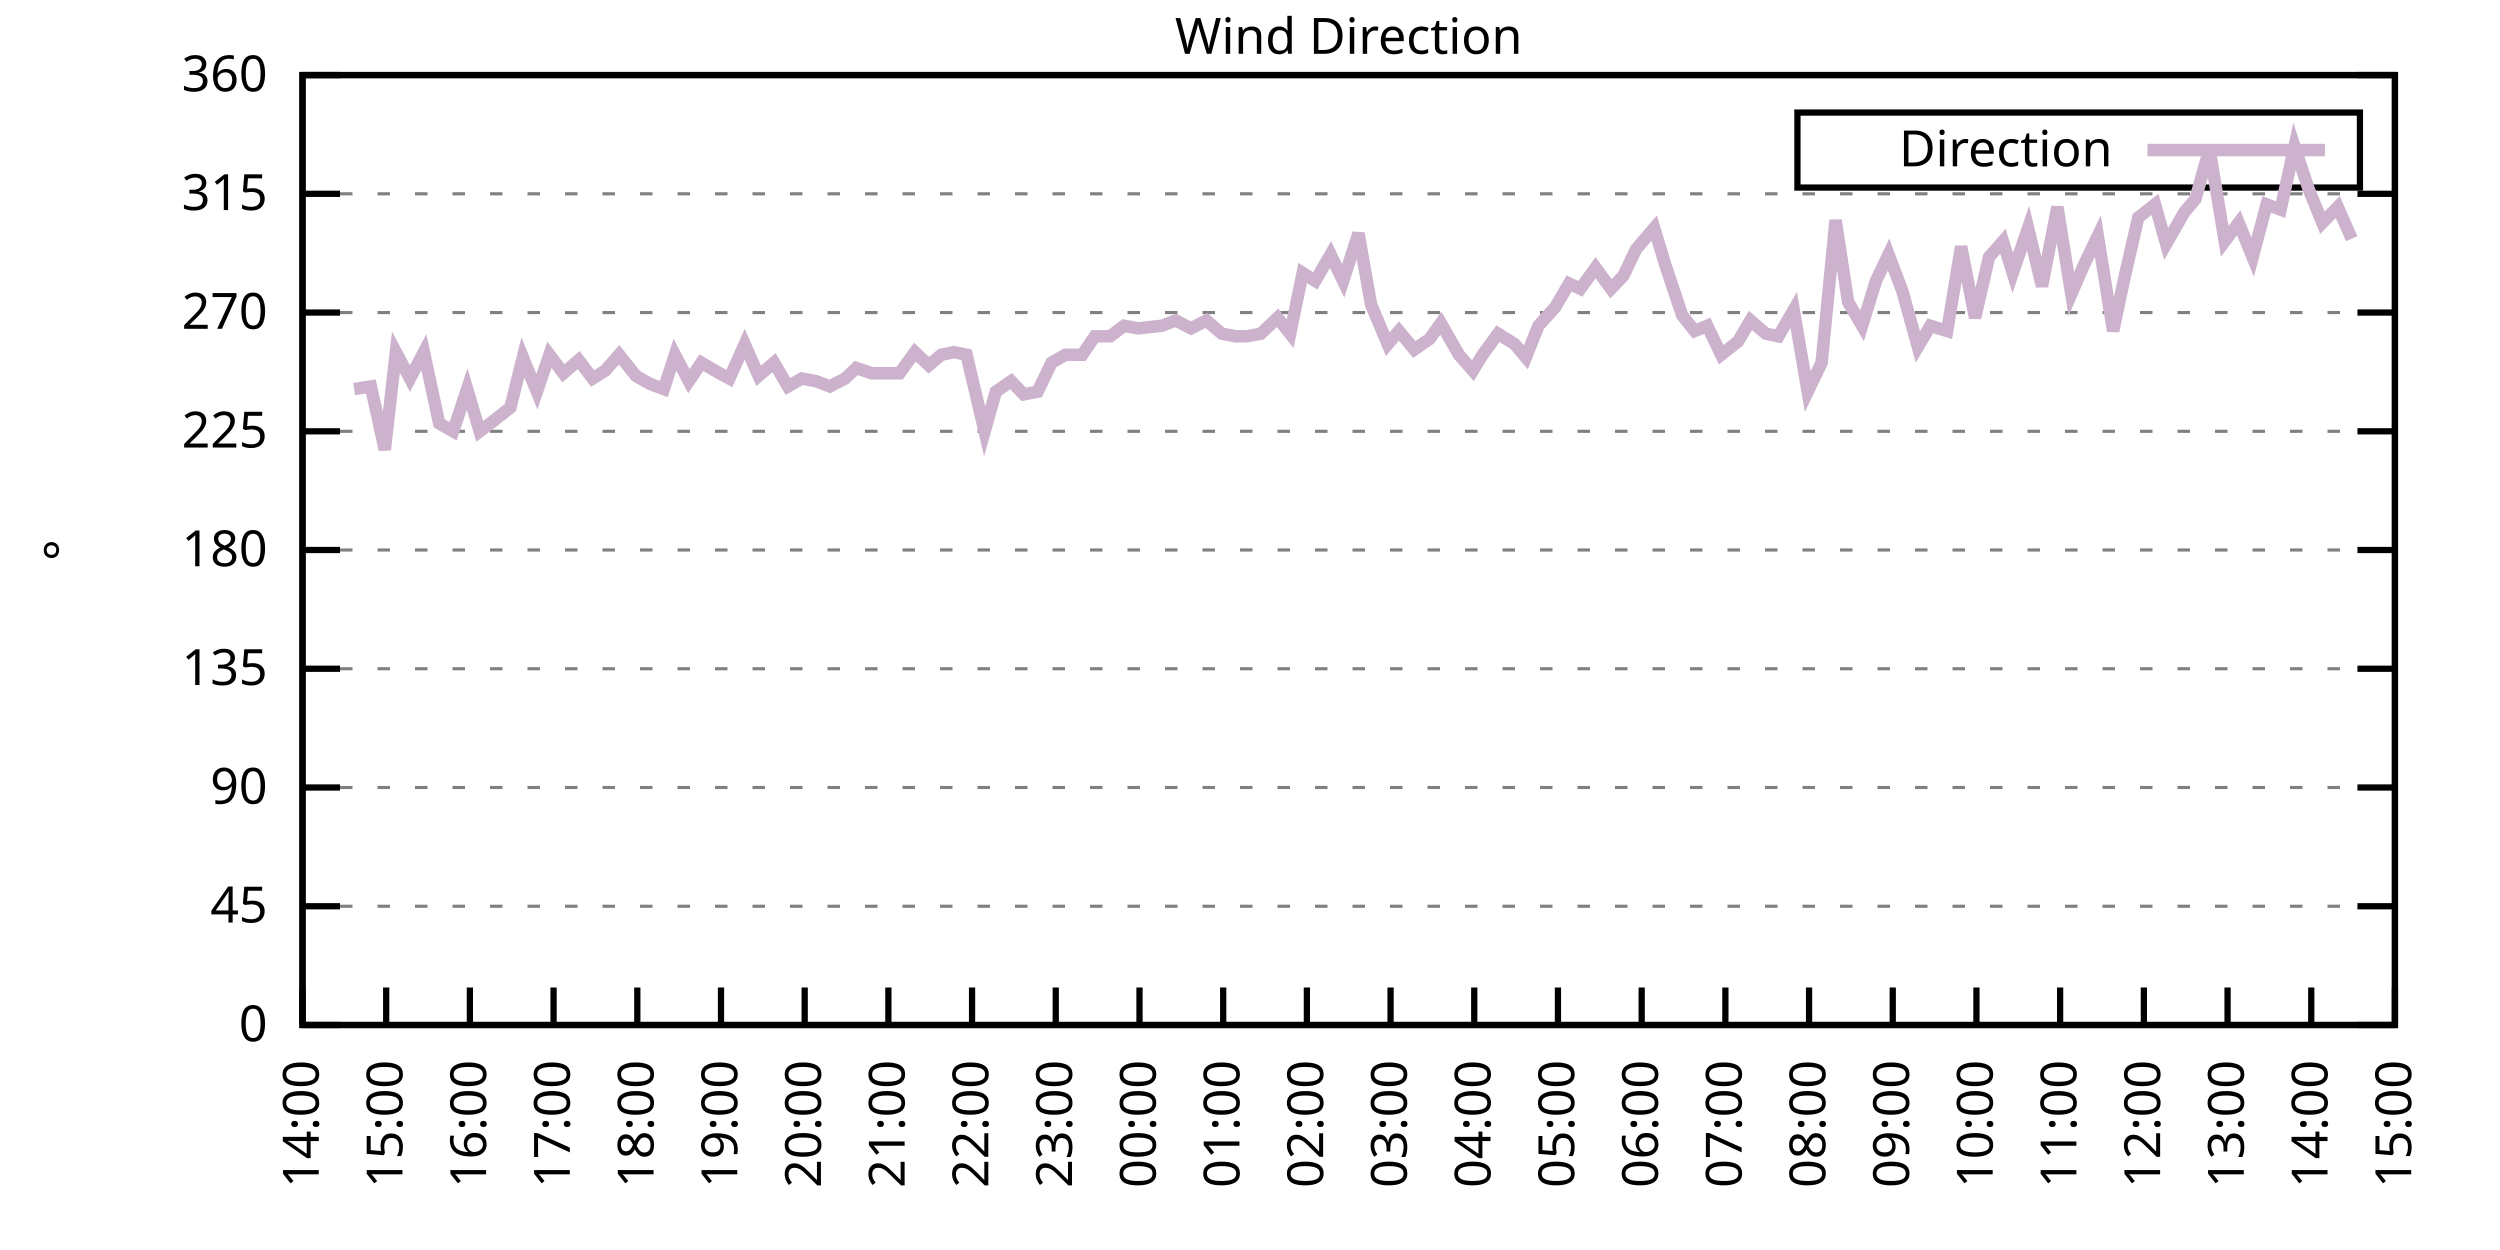
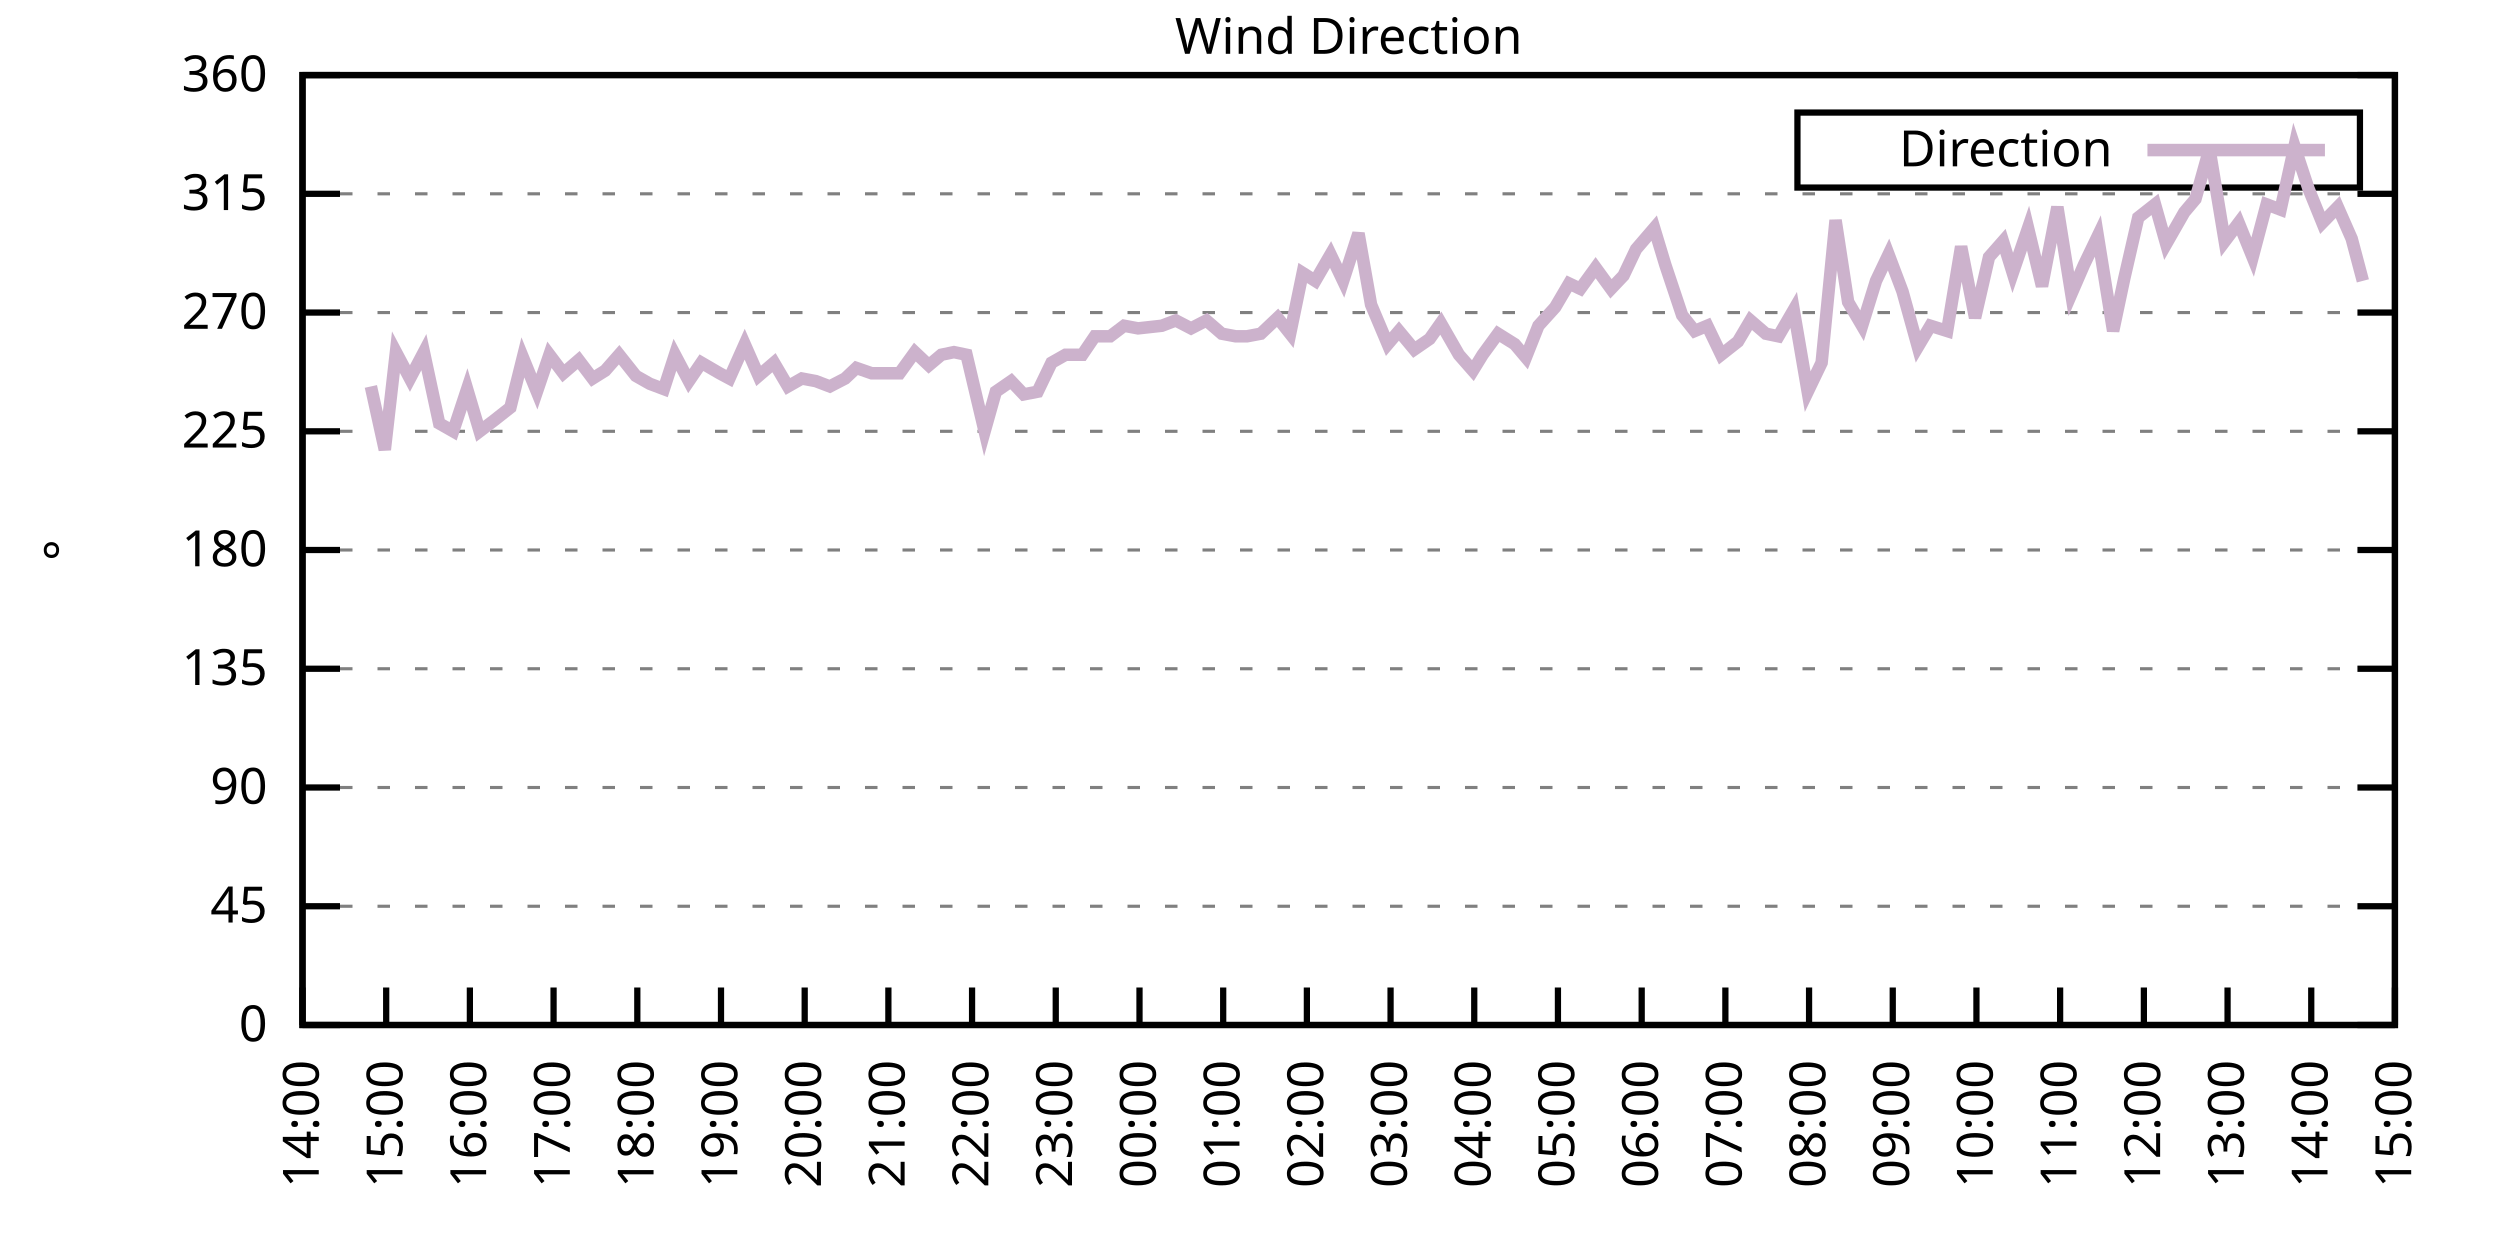
<svg xmlns="http://www.w3.org/2000/svg" xmlns:xlink="http://www.w3.org/1999/xlink" width="400" height="200" viewBox="0 0 400 200">
  <g id="gnuplot_canvas">
    <rect x="0" y="0" width="400" height="200" fill="none" />
    <defs>
      <circle id="gpDot" r="0.5" stroke-width="0.5" stroke="currentColor" />
      <path id="gpPt0" stroke-width="0.333" stroke="currentColor" d="M-1,0 h2 M0,-1 v2" />
      <path id="gpPt1" stroke-width="0.333" stroke="currentColor" d="M-1,-1 L1,1 M1,-1 L-1,1" />
      <path id="gpPt2" stroke-width="0.333" stroke="currentColor" d="M-1,0 L1,0 M0,-1 L0,1 M-1,-1 L1,1 M-1,1 L1,-1" />
      <rect id="gpPt3" stroke-width="0.333" stroke="currentColor" x="-1" y="-1" width="2" height="2" />
      <rect id="gpPt4" stroke-width="0.333" stroke="currentColor" fill="currentColor" x="-1" y="-1" width="2" height="2" />
      <circle id="gpPt5" stroke-width="0.333" stroke="currentColor" cx="0" cy="0" r="1" />
      <use xlink:href="#gpPt5" id="gpPt6" fill="currentColor" stroke="none" />
      <path id="gpPt7" stroke-width="0.333" stroke="currentColor" d="M0,-1.33 L-1.33,0.67 L1.33,0.67 z" />
      <use xlink:href="#gpPt7" id="gpPt8" fill="currentColor" stroke="none" />
      <use xlink:href="#gpPt7" id="gpPt9" stroke="currentColor" transform="rotate(180)" />
      <use xlink:href="#gpPt9" id="gpPt10" fill="currentColor" stroke="none" />
      <use xlink:href="#gpPt3" id="gpPt11" stroke="currentColor" transform="rotate(45)" />
      <use xlink:href="#gpPt11" id="gpPt12" fill="currentColor" stroke="none" />
      <path id="gpPt13" stroke-width="0.333" stroke="currentColor" d="M0,1.330 L1.265,0.411 L0.782,-1.067 L-0.782,-1.076 L-1.265,0.411 z" />
      <use xlink:href="#gpPt13" id="gpPt14" fill="currentColor" stroke="none" />
      <filter id="textbox" filterUnits="objectBoundingBox" x="0" y="0" height="1" width="1">
        <feFlood flood-color="white" flood-opacity="1" result="bgnd" />
        <feComposite in="SourceGraphic" in2="bgnd" operator="atop" />
      </filter>
      <filter id="greybox" filterUnits="objectBoundingBox" x="0" y="0" height="1" width="1">
        <feFlood flood-color="lightgrey" flood-opacity="1" result="grey" />
        <feComposite in="SourceGraphic" in2="grey" operator="atop" />
      </filter>
    </defs>
    <g fill="none" color="white" stroke="currentColor" stroke-width="1.00" stroke-linecap="butt" stroke-linejoin="miter">
</g>
    <g fill="none" color="black" stroke="currentColor" stroke-width="1.00" stroke-linecap="butt" stroke-linejoin="miter">
      <g stroke="none" shape-rendering="crispEdges">
        <polygon fill="rgb(255, 255, 255)" points="48.40,164.00 383.18,164.00 383.18,12.02 48.40,12.02 " />
      </g>
    </g>
    <g fill="none" color="black" stroke="currentColor" stroke-width="1.00" stroke-linecap="butt" stroke-linejoin="miter">
</g>
    <g fill="none" color="black" stroke="black" stroke-width="0.50" stroke-linecap="butt" stroke-linejoin="miter">
</g>
    <g fill="none" color="gray" stroke="currentColor" stroke-width="0.50" stroke-linecap="butt" stroke-linejoin="miter">
      <path stroke="gray" stroke-dasharray="2,4" class="gridline" d="M48.40,164.00 L383.19,164.00  " />
    </g>
    <g fill="none" color="gray" stroke="gray" stroke-width="1.00" stroke-linecap="butt" stroke-linejoin="miter">
</g>
    <g fill="none" color="black" stroke="currentColor" stroke-width="1.00" stroke-linecap="butt" stroke-linejoin="miter">
      <path stroke="black" d="M48.40,164.00 L54.40,164.00 M383.19,164.00 L377.19,164.00  " />
      <g transform="translate(42.80,166.60)" stroke="none" fill="black" font-family="Sans" font-size="8.00" text-anchor="end">
        <text>
          <tspan font-family="Sans"> 0</tspan>
        </text>
      </g>
    </g>
    <g fill="none" color="black" stroke="currentColor" stroke-width="1.00" stroke-linecap="butt" stroke-linejoin="miter">
</g>
    <g fill="none" color="black" stroke="black" stroke-width="0.50" stroke-linecap="butt" stroke-linejoin="miter">
</g>
    <g fill="none" color="gray" stroke="currentColor" stroke-width="0.50" stroke-linecap="butt" stroke-linejoin="miter">
      <path stroke="gray" stroke-dasharray="2,4" class="gridline" d="M48.40,145.00 L383.19,145.00  " />
    </g>
    <g fill="none" color="gray" stroke="gray" stroke-width="1.00" stroke-linecap="butt" stroke-linejoin="miter">
</g>
    <g fill="none" color="black" stroke="currentColor" stroke-width="1.00" stroke-linecap="butt" stroke-linejoin="miter">
      <path stroke="black" d="M48.40,145.00 L54.40,145.00 M383.19,145.00 L377.19,145.00  " />
      <g transform="translate(42.80,147.60)" stroke="none" fill="black" font-family="Sans" font-size="8.00" text-anchor="end">
        <text>
          <tspan font-family="Sans"> 45</tspan>
        </text>
      </g>
    </g>
    <g fill="none" color="black" stroke="currentColor" stroke-width="1.00" stroke-linecap="butt" stroke-linejoin="miter">
</g>
    <g fill="none" color="black" stroke="black" stroke-width="0.50" stroke-linecap="butt" stroke-linejoin="miter">
</g>
    <g fill="none" color="gray" stroke="currentColor" stroke-width="0.50" stroke-linecap="butt" stroke-linejoin="miter">
      <path stroke="gray" stroke-dasharray="2,4" class="gridline" d="M48.40,126.00 L383.19,126.00  " />
    </g>
    <g fill="none" color="gray" stroke="gray" stroke-width="1.00" stroke-linecap="butt" stroke-linejoin="miter">
</g>
    <g fill="none" color="black" stroke="currentColor" stroke-width="1.00" stroke-linecap="butt" stroke-linejoin="miter">
      <path stroke="black" d="M48.40,126.00 L54.40,126.00 M383.19,126.00 L377.19,126.00  " />
      <g transform="translate(42.80,128.60)" stroke="none" fill="black" font-family="Sans" font-size="8.00" text-anchor="end">
        <text>
          <tspan font-family="Sans"> 90</tspan>
        </text>
      </g>
    </g>
    <g fill="none" color="black" stroke="currentColor" stroke-width="1.00" stroke-linecap="butt" stroke-linejoin="miter">
</g>
    <g fill="none" color="black" stroke="black" stroke-width="0.50" stroke-linecap="butt" stroke-linejoin="miter">
</g>
    <g fill="none" color="gray" stroke="currentColor" stroke-width="0.50" stroke-linecap="butt" stroke-linejoin="miter">
      <path stroke="gray" stroke-dasharray="2,4" class="gridline" d="M48.40,107.00 L383.19,107.00  " />
    </g>
    <g fill="none" color="gray" stroke="gray" stroke-width="1.00" stroke-linecap="butt" stroke-linejoin="miter">
</g>
    <g fill="none" color="black" stroke="currentColor" stroke-width="1.00" stroke-linecap="butt" stroke-linejoin="miter">
      <path stroke="black" d="M48.40,107.00 L54.40,107.00 M383.19,107.00 L377.19,107.00  " />
      <g transform="translate(42.80,109.60)" stroke="none" fill="black" font-family="Sans" font-size="8.00" text-anchor="end">
        <text>
          <tspan font-family="Sans"> 135</tspan>
        </text>
      </g>
    </g>
    <g fill="none" color="black" stroke="currentColor" stroke-width="1.00" stroke-linecap="butt" stroke-linejoin="miter">
</g>
    <g fill="none" color="black" stroke="black" stroke-width="0.50" stroke-linecap="butt" stroke-linejoin="miter">
</g>
    <g fill="none" color="gray" stroke="currentColor" stroke-width="0.50" stroke-linecap="butt" stroke-linejoin="miter">
      <path stroke="gray" stroke-dasharray="2,4" class="gridline" d="M48.40,88.00 L383.19,88.00  " />
    </g>
    <g fill="none" color="gray" stroke="gray" stroke-width="1.00" stroke-linecap="butt" stroke-linejoin="miter">
</g>
    <g fill="none" color="black" stroke="currentColor" stroke-width="1.00" stroke-linecap="butt" stroke-linejoin="miter">
      <path stroke="black" d="M48.40,88.00 L54.40,88.00 M383.19,88.00 L377.19,88.00  " />
      <g transform="translate(42.80,90.60)" stroke="none" fill="black" font-family="Sans" font-size="8.00" text-anchor="end">
        <text>
          <tspan font-family="Sans"> 180</tspan>
        </text>
      </g>
    </g>
    <g fill="none" color="black" stroke="currentColor" stroke-width="1.00" stroke-linecap="butt" stroke-linejoin="miter">
</g>
    <g fill="none" color="black" stroke="black" stroke-width="0.50" stroke-linecap="butt" stroke-linejoin="miter">
</g>
    <g fill="none" color="gray" stroke="currentColor" stroke-width="0.50" stroke-linecap="butt" stroke-linejoin="miter">
      <path stroke="gray" stroke-dasharray="2,4" class="gridline" d="M48.40,69.01 L383.19,69.01  " />
    </g>
    <g fill="none" color="gray" stroke="gray" stroke-width="1.00" stroke-linecap="butt" stroke-linejoin="miter">
</g>
    <g fill="none" color="black" stroke="currentColor" stroke-width="1.00" stroke-linecap="butt" stroke-linejoin="miter">
      <path stroke="black" d="M48.40,69.01 L54.40,69.01 M383.19,69.01 L377.19,69.01  " />
      <g transform="translate(42.80,71.61)" stroke="none" fill="black" font-family="Sans" font-size="8.00" text-anchor="end">
        <text>
          <tspan font-family="Sans"> 225</tspan>
        </text>
      </g>
    </g>
    <g fill="none" color="black" stroke="currentColor" stroke-width="1.00" stroke-linecap="butt" stroke-linejoin="miter">
</g>
    <g fill="none" color="black" stroke="black" stroke-width="0.50" stroke-linecap="butt" stroke-linejoin="miter">
</g>
    <g fill="none" color="gray" stroke="currentColor" stroke-width="0.50" stroke-linecap="butt" stroke-linejoin="miter">
      <path stroke="gray" stroke-dasharray="2,4" class="gridline" d="M48.40,50.01 L383.19,50.01  " />
    </g>
    <g fill="none" color="gray" stroke="gray" stroke-width="1.00" stroke-linecap="butt" stroke-linejoin="miter">
</g>
    <g fill="none" color="black" stroke="currentColor" stroke-width="1.00" stroke-linecap="butt" stroke-linejoin="miter">
      <path stroke="black" d="M48.40,50.01 L54.40,50.01 M383.19,50.01 L377.19,50.01  " />
      <g transform="translate(42.80,52.61)" stroke="none" fill="black" font-family="Sans" font-size="8.00" text-anchor="end">
        <text>
          <tspan font-family="Sans"> 270</tspan>
        </text>
      </g>
    </g>
    <g fill="none" color="black" stroke="currentColor" stroke-width="1.00" stroke-linecap="butt" stroke-linejoin="miter">
</g>
    <g fill="none" color="black" stroke="black" stroke-width="0.50" stroke-linecap="butt" stroke-linejoin="miter">
</g>
    <g fill="none" color="gray" stroke="currentColor" stroke-width="0.50" stroke-linecap="butt" stroke-linejoin="miter">
      <path stroke="gray" stroke-dasharray="2,4" class="gridline" d="M48.40,31.01 L383.19,31.01  " />
    </g>
    <g fill="none" color="gray" stroke="gray" stroke-width="1.00" stroke-linecap="butt" stroke-linejoin="miter">
</g>
    <g fill="none" color="black" stroke="currentColor" stroke-width="1.00" stroke-linecap="butt" stroke-linejoin="miter">
      <path stroke="black" d="M48.40,31.01 L54.40,31.01 M383.19,31.01 L377.19,31.01  " />
      <g transform="translate(42.80,33.61)" stroke="none" fill="black" font-family="Sans" font-size="8.00" text-anchor="end">
        <text>
          <tspan font-family="Sans"> 315</tspan>
        </text>
      </g>
    </g>
    <g fill="none" color="black" stroke="currentColor" stroke-width="1.00" stroke-linecap="butt" stroke-linejoin="miter">
</g>
    <g fill="none" color="black" stroke="black" stroke-width="0.50" stroke-linecap="butt" stroke-linejoin="miter">
</g>
    <g fill="none" color="gray" stroke="currentColor" stroke-width="0.50" stroke-linecap="butt" stroke-linejoin="miter">
      <path stroke="gray" stroke-dasharray="2,4" class="gridline" d="M48.40,12.01 L383.19,12.01  " />
    </g>
    <g fill="none" color="gray" stroke="gray" stroke-width="1.00" stroke-linecap="butt" stroke-linejoin="miter">
</g>
    <g fill="none" color="black" stroke="currentColor" stroke-width="1.00" stroke-linecap="butt" stroke-linejoin="miter">
      <path stroke="black" d="M48.40,12.01 L54.40,12.01 M383.19,12.01 L377.19,12.01  " />
      <g transform="translate(42.80,14.61)" stroke="none" fill="black" font-family="Sans" font-size="8.00" text-anchor="end">
        <text>
          <tspan font-family="Sans"> 360</tspan>
        </text>
      </g>
    </g>
    <g fill="none" color="black" stroke="currentColor" stroke-width="1.00" stroke-linecap="butt" stroke-linejoin="miter">
      <path stroke="black" d="M48.40,164.00 L48.40,158.00  " />
      <g transform="translate(51.00,169.60) rotate(270.00)" stroke="none" fill="black" font-family="Sans" font-size="8.00" text-anchor="end">
        <text>
          <tspan font-family="Sans">14:00</tspan>
        </text>
      </g>
    </g>
    <g fill="none" color="black" stroke="currentColor" stroke-width="1.00" stroke-linecap="butt" stroke-linejoin="miter">
      <path stroke="black" d="M61.79,164.00 L61.79,158.00  " />
      <g transform="translate(64.39,169.60) rotate(270.00)" stroke="none" fill="black" font-family="Sans" font-size="8.00" text-anchor="end">
        <text>
          <tspan font-family="Sans">15:00</tspan>
        </text>
      </g>
    </g>
    <g fill="none" color="black" stroke="currentColor" stroke-width="1.00" stroke-linecap="butt" stroke-linejoin="miter">
      <path stroke="black" d="M75.18,164.00 L75.18,158.00  " />
      <g transform="translate(77.78,169.60) rotate(270.00)" stroke="none" fill="black" font-family="Sans" font-size="8.00" text-anchor="end">
        <text>
          <tspan font-family="Sans">16:00</tspan>
        </text>
      </g>
    </g>
    <g fill="none" color="black" stroke="currentColor" stroke-width="1.00" stroke-linecap="butt" stroke-linejoin="miter">
      <path stroke="black" d="M88.57,164.00 L88.57,158.00  " />
      <g transform="translate(91.17,169.60) rotate(270.00)" stroke="none" fill="black" font-family="Sans" font-size="8.00" text-anchor="end">
        <text>
          <tspan font-family="Sans">17:00</tspan>
        </text>
      </g>
    </g>
    <g fill="none" color="black" stroke="currentColor" stroke-width="1.00" stroke-linecap="butt" stroke-linejoin="miter">
      <path stroke="black" d="M101.97,164.00 L101.97,158.00  " />
      <g transform="translate(104.57,169.60) rotate(270.00)" stroke="none" fill="black" font-family="Sans" font-size="8.00" text-anchor="end">
        <text>
          <tspan font-family="Sans">18:00</tspan>
        </text>
      </g>
    </g>
    <g fill="none" color="black" stroke="currentColor" stroke-width="1.00" stroke-linecap="butt" stroke-linejoin="miter">
      <path stroke="black" d="M115.36,164.00 L115.36,158.00  " />
      <g transform="translate(117.96,169.60) rotate(270.00)" stroke="none" fill="black" font-family="Sans" font-size="8.00" text-anchor="end">
        <text>
          <tspan font-family="Sans">19:00</tspan>
        </text>
      </g>
    </g>
    <g fill="none" color="black" stroke="currentColor" stroke-width="1.00" stroke-linecap="butt" stroke-linejoin="miter">
      <path stroke="black" d="M128.75,164.00 L128.75,158.00  " />
      <g transform="translate(131.35,169.60) rotate(270.00)" stroke="none" fill="black" font-family="Sans" font-size="8.00" text-anchor="end">
        <text>
          <tspan font-family="Sans">20:00</tspan>
        </text>
      </g>
    </g>
    <g fill="none" color="black" stroke="currentColor" stroke-width="1.00" stroke-linecap="butt" stroke-linejoin="miter">
      <path stroke="black" d="M142.14,164.00 L142.14,158.00  " />
      <g transform="translate(144.74,169.60) rotate(270.00)" stroke="none" fill="black" font-family="Sans" font-size="8.00" text-anchor="end">
        <text>
          <tspan font-family="Sans">21:00</tspan>
        </text>
      </g>
    </g>
    <g fill="none" color="black" stroke="currentColor" stroke-width="1.00" stroke-linecap="butt" stroke-linejoin="miter">
      <path stroke="black" d="M155.53,164.00 L155.53,158.00  " />
      <g transform="translate(158.13,169.60) rotate(270.00)" stroke="none" fill="black" font-family="Sans" font-size="8.00" text-anchor="end">
        <text>
          <tspan font-family="Sans">22:00</tspan>
        </text>
      </g>
    </g>
    <g fill="none" color="black" stroke="currentColor" stroke-width="1.00" stroke-linecap="butt" stroke-linejoin="miter">
      <path stroke="black" d="M168.92,164.00 L168.92,158.00  " />
      <g transform="translate(171.52,169.60) rotate(270.00)" stroke="none" fill="black" font-family="Sans" font-size="8.00" text-anchor="end">
        <text>
          <tspan font-family="Sans">23:00</tspan>
        </text>
      </g>
    </g>
    <g fill="none" color="black" stroke="currentColor" stroke-width="1.00" stroke-linecap="butt" stroke-linejoin="miter">
      <path stroke="black" d="M182.32,164.00 L182.32,158.00  " />
      <g transform="translate(184.92,169.60) rotate(270.00)" stroke="none" fill="black" font-family="Sans" font-size="8.00" text-anchor="end">
        <text>
          <tspan font-family="Sans">00:00</tspan>
        </text>
      </g>
    </g>
    <g fill="none" color="black" stroke="currentColor" stroke-width="1.00" stroke-linecap="butt" stroke-linejoin="miter">
      <path stroke="black" d="M195.71,164.00 L195.71,158.00  " />
      <g transform="translate(198.31,169.60) rotate(270.00)" stroke="none" fill="black" font-family="Sans" font-size="8.00" text-anchor="end">
        <text>
          <tspan font-family="Sans">01:00</tspan>
        </text>
      </g>
    </g>
    <g fill="none" color="black" stroke="currentColor" stroke-width="1.00" stroke-linecap="butt" stroke-linejoin="miter">
      <path stroke="black" d="M209.10,164.00 L209.10,158.00  " />
      <g transform="translate(211.70,169.60) rotate(270.00)" stroke="none" fill="black" font-family="Sans" font-size="8.00" text-anchor="end">
        <text>
          <tspan font-family="Sans">02:00</tspan>
        </text>
      </g>
    </g>
    <g fill="none" color="black" stroke="currentColor" stroke-width="1.00" stroke-linecap="butt" stroke-linejoin="miter">
      <path stroke="black" d="M222.49,164.00 L222.49,158.00  " />
      <g transform="translate(225.09,169.60) rotate(270.00)" stroke="none" fill="black" font-family="Sans" font-size="8.00" text-anchor="end">
        <text>
          <tspan font-family="Sans">03:00</tspan>
        </text>
      </g>
    </g>
    <g fill="none" color="black" stroke="currentColor" stroke-width="1.00" stroke-linecap="butt" stroke-linejoin="miter">
      <path stroke="black" d="M235.88,164.00 L235.88,158.00  " />
      <g transform="translate(238.48,169.60) rotate(270.00)" stroke="none" fill="black" font-family="Sans" font-size="8.00" text-anchor="end">
        <text>
          <tspan font-family="Sans">04:00</tspan>
        </text>
      </g>
    </g>
    <g fill="none" color="black" stroke="currentColor" stroke-width="1.00" stroke-linecap="butt" stroke-linejoin="miter">
      <path stroke="black" d="M249.27,164.00 L249.27,158.00  " />
      <g transform="translate(251.87,169.60) rotate(270.00)" stroke="none" fill="black" font-family="Sans" font-size="8.00" text-anchor="end">
        <text>
          <tspan font-family="Sans">05:00</tspan>
        </text>
      </g>
    </g>
    <g fill="none" color="black" stroke="currentColor" stroke-width="1.00" stroke-linecap="butt" stroke-linejoin="miter">
      <path stroke="black" d="M262.67,164.00 L262.67,158.00  " />
      <g transform="translate(265.27,169.60) rotate(270.00)" stroke="none" fill="black" font-family="Sans" font-size="8.00" text-anchor="end">
        <text>
          <tspan font-family="Sans">06:00</tspan>
        </text>
      </g>
    </g>
    <g fill="none" color="black" stroke="currentColor" stroke-width="1.00" stroke-linecap="butt" stroke-linejoin="miter">
      <path stroke="black" d="M276.06,164.00 L276.06,158.00  " />
      <g transform="translate(278.66,169.60) rotate(270.00)" stroke="none" fill="black" font-family="Sans" font-size="8.00" text-anchor="end">
        <text>
          <tspan font-family="Sans">07:00</tspan>
        </text>
      </g>
    </g>
    <g fill="none" color="black" stroke="currentColor" stroke-width="1.00" stroke-linecap="butt" stroke-linejoin="miter">
      <path stroke="black" d="M289.45,164.00 L289.45,158.00  " />
      <g transform="translate(292.05,169.60) rotate(270.00)" stroke="none" fill="black" font-family="Sans" font-size="8.00" text-anchor="end">
        <text>
          <tspan font-family="Sans">08:00</tspan>
        </text>
      </g>
    </g>
    <g fill="none" color="black" stroke="currentColor" stroke-width="1.00" stroke-linecap="butt" stroke-linejoin="miter">
      <path stroke="black" d="M302.84,164.00 L302.84,158.00  " />
      <g transform="translate(305.44,169.60) rotate(270.00)" stroke="none" fill="black" font-family="Sans" font-size="8.00" text-anchor="end">
        <text>
          <tspan font-family="Sans">09:00</tspan>
        </text>
      </g>
    </g>
    <g fill="none" color="black" stroke="currentColor" stroke-width="1.00" stroke-linecap="butt" stroke-linejoin="miter">
      <path stroke="black" d="M316.23,164.00 L316.23,158.00  " />
      <g transform="translate(318.83,169.60) rotate(270.00)" stroke="none" fill="black" font-family="Sans" font-size="8.00" text-anchor="end">
        <text>
          <tspan font-family="Sans">10:00</tspan>
        </text>
      </g>
    </g>
    <g fill="none" color="black" stroke="currentColor" stroke-width="1.00" stroke-linecap="butt" stroke-linejoin="miter">
      <path stroke="black" d="M329.62,164.00 L329.62,158.00  " />
      <g transform="translate(332.22,169.60) rotate(270.00)" stroke="none" fill="black" font-family="Sans" font-size="8.00" text-anchor="end">
        <text>
          <tspan font-family="Sans">11:00</tspan>
        </text>
      </g>
    </g>
    <g fill="none" color="black" stroke="currentColor" stroke-width="1.00" stroke-linecap="butt" stroke-linejoin="miter">
      <path stroke="black" d="M343.02,164.00 L343.02,158.00  " />
      <g transform="translate(345.62,169.60) rotate(270.00)" stroke="none" fill="black" font-family="Sans" font-size="8.00" text-anchor="end">
        <text>
          <tspan font-family="Sans">12:00</tspan>
        </text>
      </g>
    </g>
    <g fill="none" color="black" stroke="currentColor" stroke-width="1.00" stroke-linecap="butt" stroke-linejoin="miter">
      <path stroke="black" d="M356.41,164.00 L356.41,158.00  " />
      <g transform="translate(359.01,169.60) rotate(270.00)" stroke="none" fill="black" font-family="Sans" font-size="8.00" text-anchor="end">
        <text>
          <tspan font-family="Sans">13:00</tspan>
        </text>
      </g>
    </g>
    <g fill="none" color="black" stroke="currentColor" stroke-width="1.00" stroke-linecap="butt" stroke-linejoin="miter">
      <path stroke="black" d="M369.80,164.00 L369.80,158.00  " />
      <g transform="translate(372.40,169.60) rotate(270.00)" stroke="none" fill="black" font-family="Sans" font-size="8.00" text-anchor="end">
        <text>
          <tspan font-family="Sans">14:00</tspan>
        </text>
      </g>
    </g>
    <g fill="none" color="black" stroke="currentColor" stroke-width="1.00" stroke-linecap="butt" stroke-linejoin="miter">
      <path stroke="black" d="M383.19,164.00 L383.19,158.00  " />
      <g transform="translate(385.79,169.60) rotate(270.00)" stroke="none" fill="black" font-family="Sans" font-size="8.00" text-anchor="end">
        <text>
          <tspan font-family="Sans">15:00</tspan>
        </text>
      </g>
    </g>
    <g fill="none" color="black" stroke="currentColor" stroke-width="1.00" stroke-linecap="butt" stroke-linejoin="miter">
</g>
    <g fill="none" color="black" stroke="currentColor" stroke-width="1.00" stroke-linecap="butt" stroke-linejoin="miter">
      <path stroke="black" d="M48.40,12.01 L48.40,164.00 L383.19,164.00 L383.19,12.01 L48.40,12.01 Z  " />
    </g>
    <g fill="none" color="black" stroke="currentColor" stroke-width="1.00" stroke-linecap="butt" stroke-linejoin="miter">
</g>
    <g fill="none" color="black" stroke="currentColor" stroke-width="1.00" stroke-linecap="butt" stroke-linejoin="miter">
      <path stroke="black" d="M287.59,30.01 L287.59,18.01 L377.59,18.01 L377.59,30.01 L287.59,30.01 Z  " />
    </g>
    <g id="Wind_direction_plot_1">
      <g fill="none" color="white" stroke="black" stroke-width="2.00" stroke-linecap="butt" stroke-linejoin="miter">
</g>
      <g fill="none" color="black" stroke="currentColor" stroke-width="2.00" stroke-linecap="butt" stroke-linejoin="miter">
        <g transform="translate(337.99,26.61)" stroke="none" fill="black" font-family="Sans" font-size="8.00" text-anchor="end">
          <text>
            <tspan font-family="Sans">Direction</tspan>
          </text>
        </g>
      </g>
      <g fill="none" color="black" stroke="currentColor" stroke-width="2.00" stroke-linecap="butt" stroke-linejoin="miter">
-         <path stroke="rgb(204, 178, 204)" d="M343.59,24.01 L371.99,24.01 M56.66,62.25 L59.34,61.83 L61.57,71.96 L63.35,56.34 L65.59,60.56 L67.82,56.34   L70.27,67.74 L72.50,69.01 L74.74,62.25 L76.75,69.01 L78.98,67.32 L81.66,65.21 L83.66,57.18 L85.90,62.67   L87.91,56.76 L90.14,59.72 L92.59,57.61 L94.82,60.56 L96.83,59.30 L99.06,56.76 L101.74,60.14 L103.98,61.41   L106.21,62.25 L107.99,56.76 L110.22,60.98 L112.23,58.03 L115.13,59.72 L116.70,60.56 L119.15,55.07 L121.38,60.14   L123.84,58.03 L126.07,61.83 L128.30,60.56 L130.54,60.98 L132.77,61.83 L135.22,60.56 L137.01,58.87 L139.46,59.72   L141.92,59.72 L143.93,59.72 L146.38,56.34 L148.61,58.45 L150.62,56.76 L152.63,56.34 L154.64,56.76 L157.54,69.01   L159.33,62.67 L161.78,60.98 L163.79,63.10 L166.02,62.67 L168.25,58.03 L170.49,56.76 L173.17,56.76 L175.17,53.81   L177.63,53.81 L179.86,52.12 L182.09,52.54 L185.89,52.12 L188.12,51.27 L190.57,52.54 L193.03,51.27 L195.48,53.39   L197.72,53.81 L199.50,53.81 L201.73,53.39 L204.41,50.85 L206.42,53.39 L208.43,43.67 L210.44,44.94 L212.89,40.72   L214.90,44.94 L217.36,37.34 L219.37,48.74 L222.04,55.07 L223.83,52.96 L226.29,55.92 L228.74,54.23 L230.53,51.70   L233.43,56.76 L235.66,59.30 L237.22,56.76 L239.68,53.39 L242.36,55.07 L244.14,57.18 L246.15,52.12 L248.83,49.16   L251.06,45.36 L252.85,46.21 L255.30,42.83 L257.76,46.21 L259.76,44.10 L261.77,39.87 L264.67,36.50 L266.46,42.41   L269.14,50.43 L271.15,52.96 L273.16,52.12 L275.39,56.76 L278.07,54.65 L280.07,51.27 L282.53,53.39 L284.54,53.81   L286.99,49.59 L289.23,62.67 L291.46,58.03 L293.69,35.23 L295.70,48.32 L297.93,52.12 L300.16,44.94 L302.17,40.72   L304.40,46.63 L306.86,55.50 L308.87,52.12 L311.54,52.96 L313.78,39.45 L316.01,50.85 L318.24,41.14 L320.47,38.61   L322.04,43.67 L324.49,36.50 L326.72,45.79 L329.18,33.12 L331.41,47.05 L333.42,42.41 L335.65,37.76 L338.10,52.96   L339.89,44.52 L342.12,34.81 L344.80,32.70 L346.59,39.03 L349.49,33.96 L351.27,31.85 L353.51,23.83 L355.96,38.61   L358.19,35.65 L360.42,41.14 L362.66,32.70 L364.89,33.54 L367.12,23.41 L369.35,30.16 L371.58,35.65 L374.04,33.12   L376.27,38.19  " />
+         <path stroke="rgb(204, 178, 204)" d="M343.59,24.01 L371.99,24.01 M59.34,61.83 L61.57,71.96 L63.35,56.34 L65.59,60.56 L67.82,56.34 L70.27,67.74   L72.50,69.01 L74.74,62.25 L76.75,69.01 L78.98,67.32 L81.66,65.21 L83.66,57.18 L85.90,62.67 L87.91,56.76   L90.14,59.72 L92.59,57.61 L94.82,60.56 L96.83,59.30 L99.06,56.76 L101.74,60.14 L103.98,61.41 L106.21,62.25   L107.99,56.76 L110.22,60.98 L112.23,58.03 L115.13,59.72 L116.70,60.56 L119.15,55.07 L121.38,60.14 L123.84,58.03   L126.07,61.83 L128.30,60.56 L130.54,60.98 L132.77,61.83 L135.22,60.56 L137.01,58.87 L139.46,59.72 L141.92,59.72   L143.93,59.72 L146.38,56.34 L148.61,58.45 L150.62,56.76 L152.63,56.34 L154.64,56.76 L157.54,69.01 L159.33,62.67   L161.78,60.98 L163.79,63.10 L166.02,62.67 L168.25,58.03 L170.49,56.76 L173.17,56.76 L175.17,53.81 L177.63,53.81   L179.86,52.12 L182.09,52.54 L185.89,52.12 L188.12,51.27 L190.57,52.54 L193.03,51.27 L195.48,53.39 L197.72,53.81   L199.50,53.81 L201.73,53.39 L204.41,50.85 L206.42,53.39 L208.43,43.67 L210.44,44.94 L212.89,40.72 L214.90,44.94   L217.36,37.34 L219.37,48.74 L222.04,55.07 L223.83,52.96 L226.29,55.92 L228.74,54.23 L230.53,51.70 L233.43,56.76   L235.66,59.30 L237.22,56.76 L239.68,53.39 L242.36,55.07 L244.14,57.18 L246.15,52.12 L248.83,49.16 L251.06,45.36   L252.85,46.21 L255.30,42.83 L257.76,46.21 L259.76,44.10 L261.77,39.87 L264.67,36.50 L266.46,42.41 L269.14,50.43   L271.15,52.96 L273.16,52.12 L275.39,56.76 L278.07,54.65 L280.07,51.27 L282.53,53.39 L284.54,53.81 L286.99,49.59   L289.23,62.67 L291.46,58.03 L293.69,35.23 L295.70,48.32 L297.93,52.12 L300.16,44.94 L302.17,40.72 L304.40,46.63   L306.86,55.50 L308.87,52.12 L311.54,52.96 L313.78,39.45 L316.01,50.85 L318.24,41.14 L320.47,38.61 L322.04,43.67   L324.49,36.50 L326.72,45.79 L329.18,33.12 L331.41,47.05 L333.42,42.41 L335.65,37.76 L338.10,52.96 L339.89,44.52   L342.12,34.81 L344.80,32.70 L346.59,39.03 L349.49,33.96 L351.27,31.85 L353.51,23.83 L355.96,38.61 L358.19,35.65   L360.42,41.14 L362.66,32.70 L364.89,33.54 L367.12,23.41 L369.35,30.16 L371.58,35.65 L374.04,33.12 L376.27,38.19   L378.06,44.94  " />
      </g>
    </g>
    <g fill="none" color="black" stroke="currentColor" stroke-width="2.00" stroke-linecap="butt" stroke-linejoin="miter">
</g>
    <g fill="none" color="black" stroke="black" stroke-width="1.00" stroke-linecap="butt" stroke-linejoin="miter">
</g>
    <g fill="none" color="black" stroke="currentColor" stroke-width="1.00" stroke-linecap="butt" stroke-linejoin="miter">
      <path stroke="black" d="M48.40,12.01 L48.40,164.00 L383.19,164.00 L383.19,12.01 L48.40,12.01 Z  " />
      <g transform="translate(12.80,88.01) rotate(270.00)" stroke="none" fill="black" font-family="Sans" font-size="8.00" text-anchor="middle">
        <text>
          <tspan font-family="Sans">°</tspan>
        </text>
      </g>
    </g>
    <g fill="none" color="black" stroke="currentColor" stroke-width="1.00" stroke-linecap="butt" stroke-linejoin="miter">
</g>
    <g fill="none" color="black" stroke="currentColor" stroke-width="1.00" stroke-linecap="butt" stroke-linejoin="miter">
      <g transform="translate(215.79,8.61)" stroke="none" fill="black" font-family="Sans" font-size="8.00" text-anchor="middle">
        <text>
          <tspan font-family="Sans">Wind Direction</tspan>
        </text>
      </g>
    </g>
    <g fill="none" color="black" stroke="currentColor" stroke-width="1.00" stroke-linecap="butt" stroke-linejoin="miter">
</g>
  </g>
</svg>
